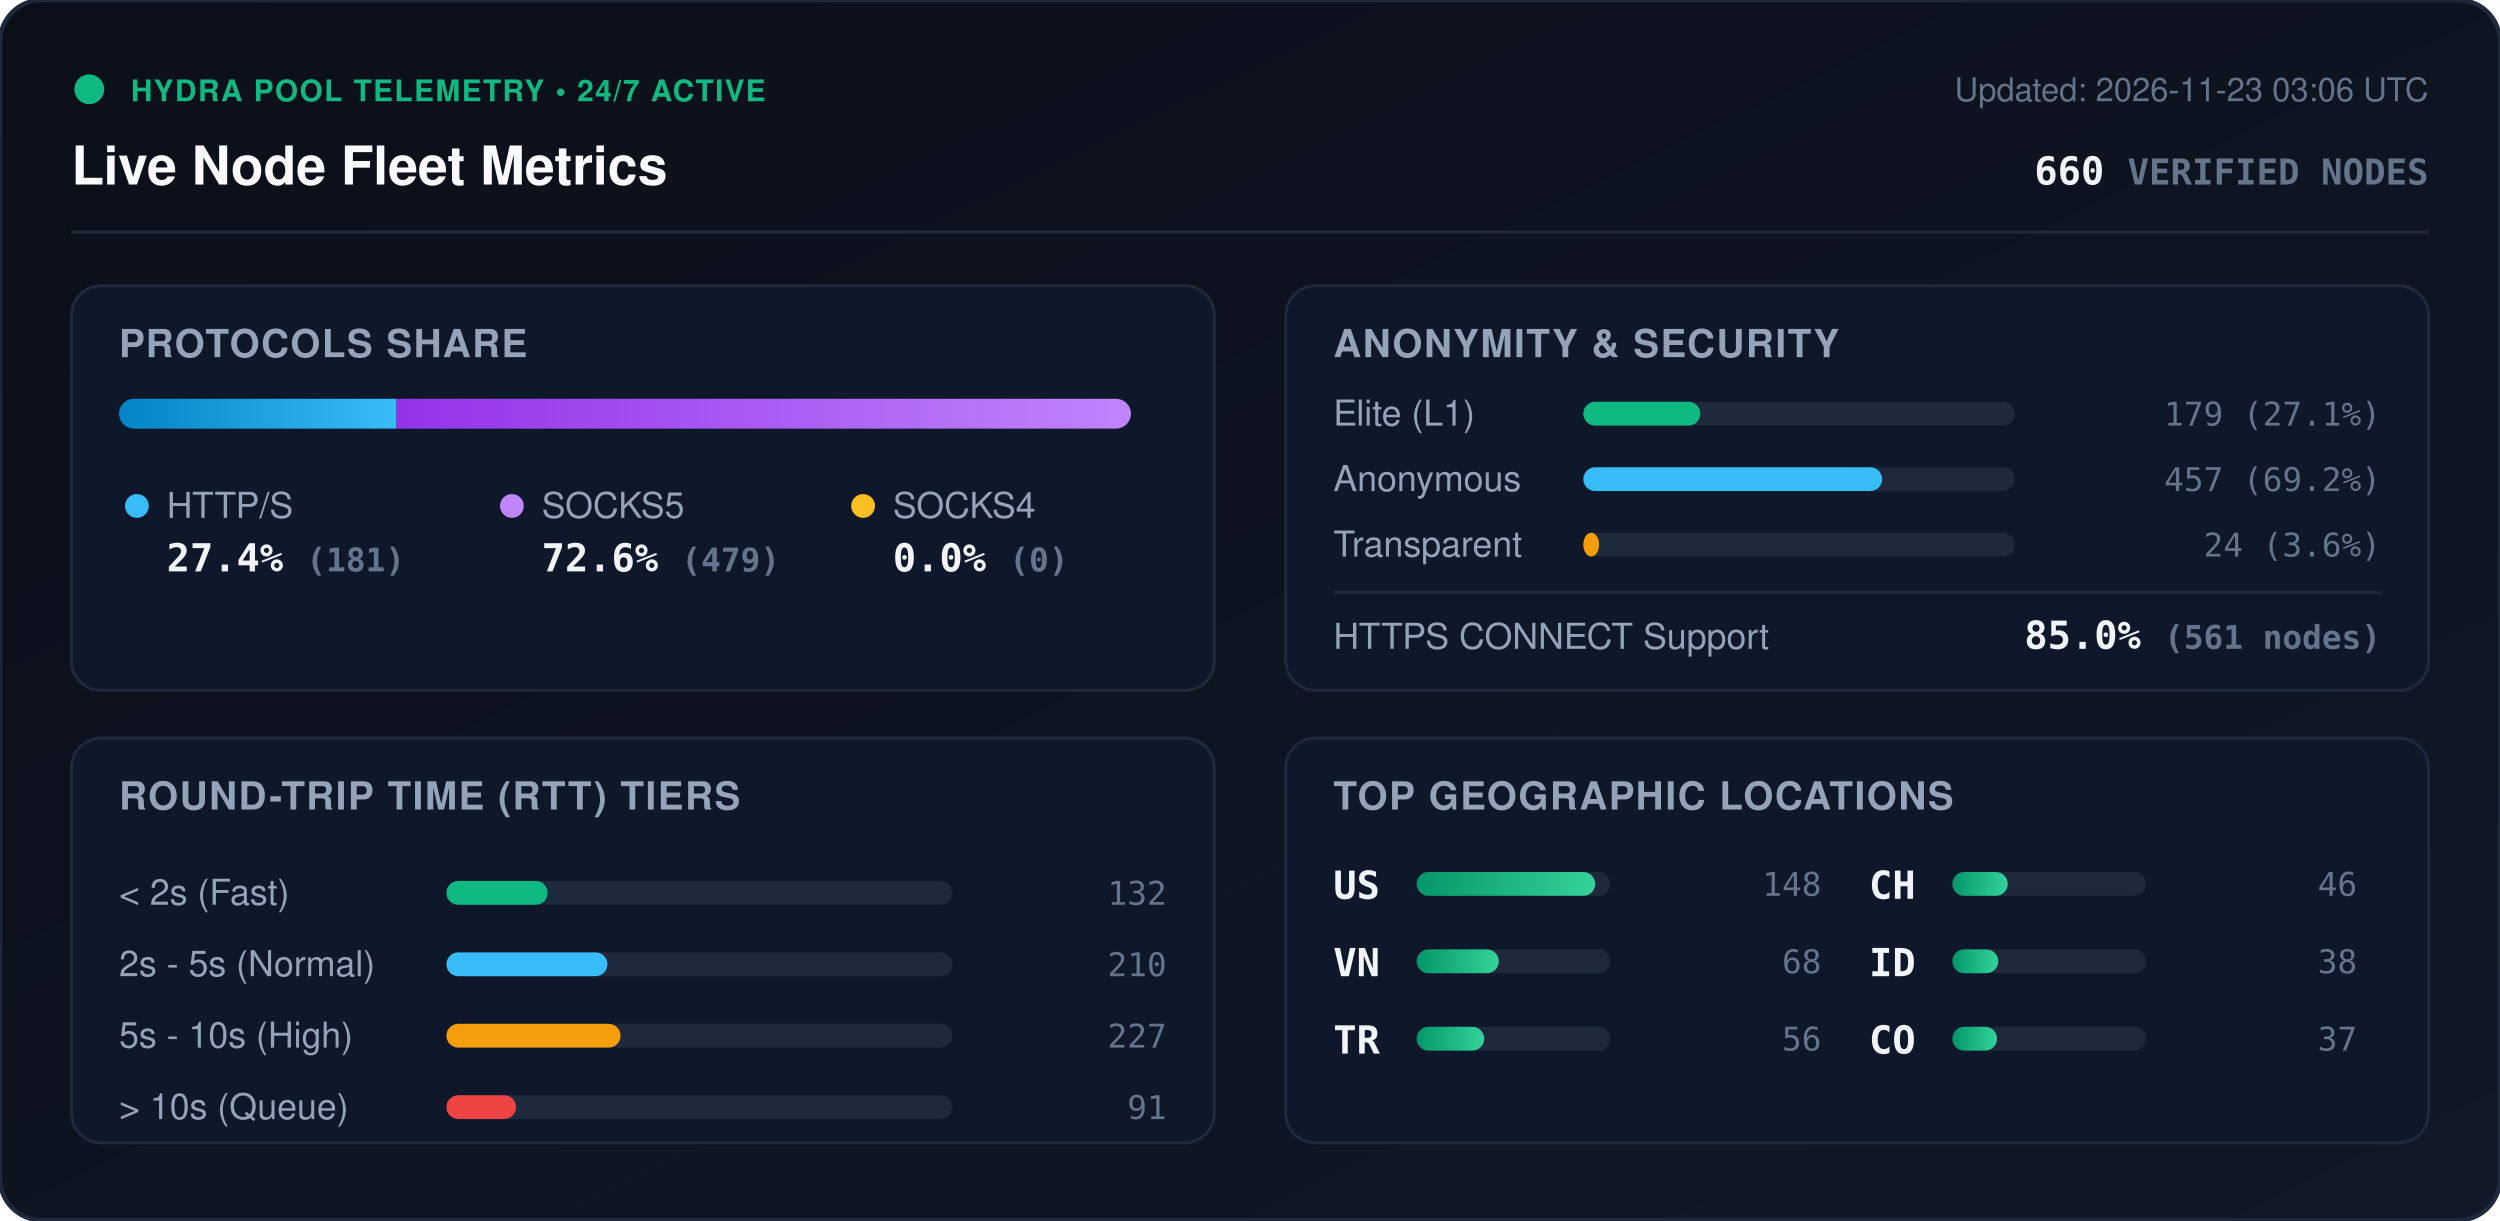
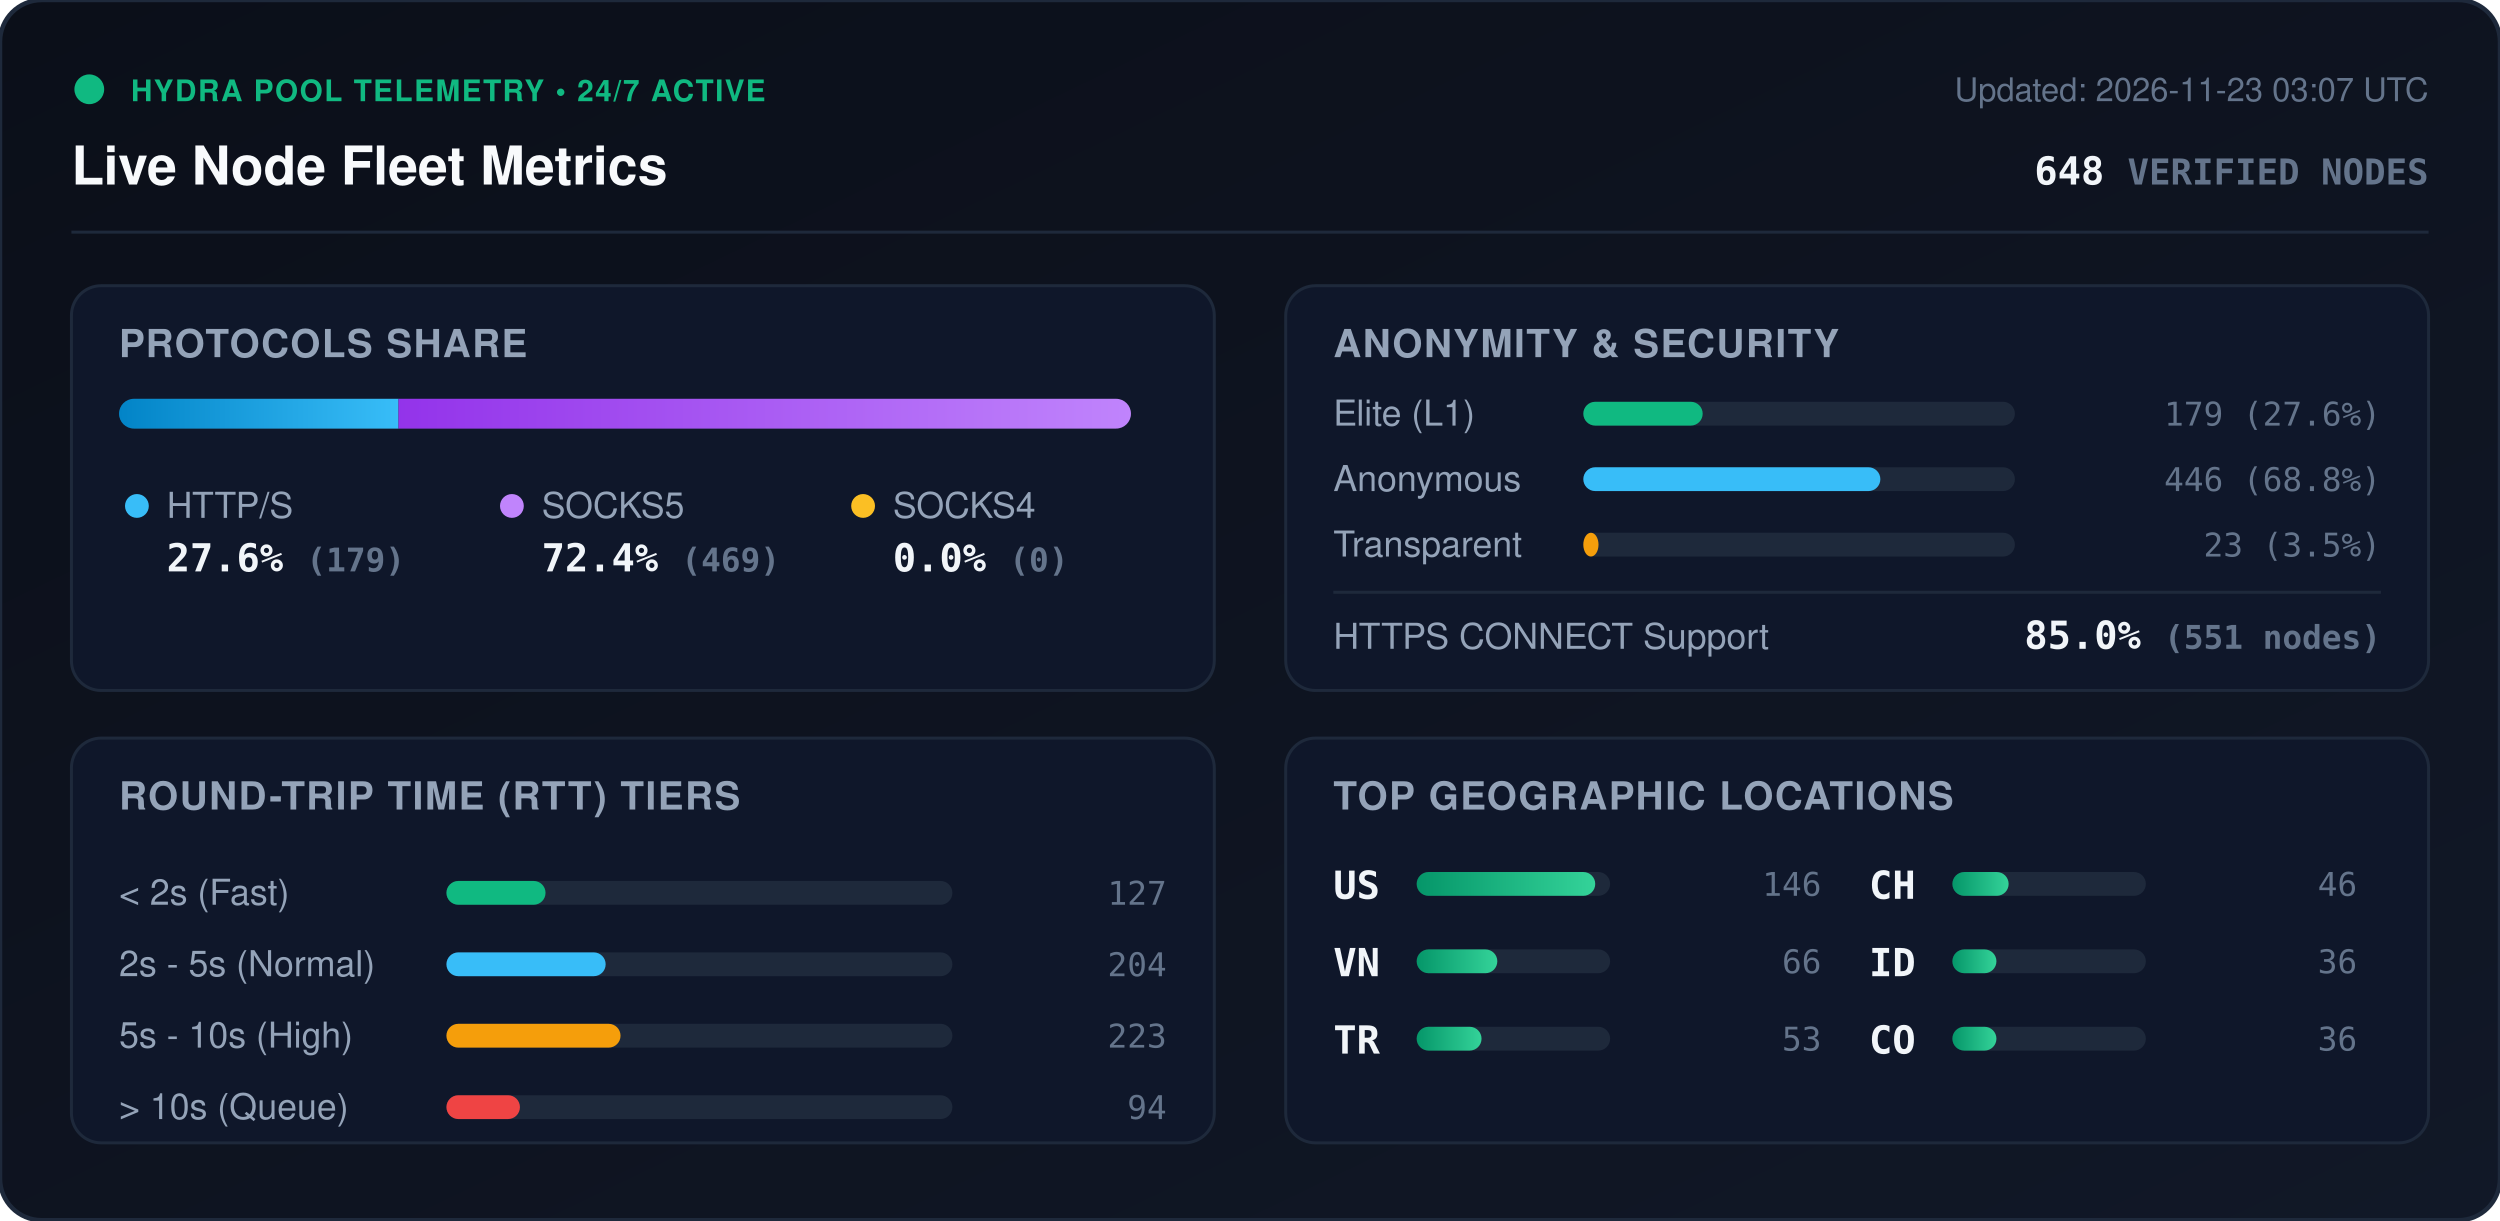
<svg xmlns="http://www.w3.org/2000/svg" viewBox="0 0 840 410" width="840" height="410" style="max-width: 100%; height: auto;">
  <defs>
    <linearGradient id="bg" x1="0%" y1="0%" x2="100%" y2="100%">
      <stop offset="0%" stop-color="#0b0f19" />
      <stop offset="100%" stop-color="#111827" />
    </linearGradient>
    <linearGradient id="bar-http" x1="0%" y1="0%" x2="100%" y2="0%">
      <stop offset="0%" stop-color="#0284c7" />
      <stop offset="100%" stop-color="#38bdf8" />
    </linearGradient>
    <linearGradient id="bar-socks5" x1="0%" y1="0%" x2="100%" y2="0%">
      <stop offset="0%" stop-color="#9333ea" />
      <stop offset="100%" stop-color="#c084fc" />
    </linearGradient>
    <linearGradient id="bar-socks4" x1="0%" y1="0%" x2="100%" y2="0%">
      <stop offset="0%" stop-color="#d97706" />
      <stop offset="100%" stop-color="#fbbf24" />
    </linearGradient>
    <linearGradient id="bar-green" x1="0%" y1="0%" x2="100%" y2="0%">
      <stop offset="0%" stop-color="#059669" />
      <stop offset="100%" stop-color="#34d399" />
    </linearGradient>
    <clipPath id="prog-track-clip">
      <rect width="340.0" height="10" rx="5" />
    </clipPath>
    <style>
      .title { font: 700 18px -apple-system, BlinkMacSystemFont, 'Segoe UI', Helvetica, Arial, sans-serif; fill: #f8fafc; }
      .sub { font: 500 11px -apple-system, BlinkMacSystemFont, 'Segoe UI', Helvetica, Arial, sans-serif; fill: #64748b; }
      .section-hdr { font: 600 13px -apple-system, BlinkMacSystemFont, 'Segoe UI', Helvetica, Arial, sans-serif; fill: #94a3b8; letter-spacing: 0.5px; }
      .metric-val { font: 700 13px -apple-system, BlinkMacSystemFont, 'Segoe UI', Helvetica, Arial, sans-serif; fill: #f1f5f9; }
      .metric-lbl { font: 500 12px -apple-system, BlinkMacSystemFont, 'Segoe UI', Helvetica, Arial, sans-serif; fill: #94a3b8; }
      .badge-txt { font: 700 10px -apple-system, BlinkMacSystemFont, 'Segoe UI', Helvetica, Arial, sans-serif; fill: #10b981; letter-spacing: 0.5px; }
      .mono { font-family: ui-monospace, SFMono-Regular, Menlo, Monaco, Consolas, monospace; }
      .pulse { animation: beacon 2s infinite ease-in-out; }
      @keyframes beacon { 0%, 100% { opacity: 1; } 50% { opacity: 0.35; } }
    </style>
  </defs>
  <rect width="840" height="410" rx="14" fill="url(#bg)" stroke="#1e293b" stroke-width="1.5" />
  <g transform="translate(24, 24)">
    <circle cx="6" cy="6" r="5" fill="#10b981" class="pulse" />
    <text x="20" y="10" class="badge-txt">HYDRA POOL TELEMETRY • 24/7 ACTIVE</text>
    <text x="0" y="38" class="title">Live Node Fleet Metrics</text>
-     <text x="792" y="10" text-anchor="end" class="sub">Updated: 2026-11-23 03:06 UTC</text>
-     <text x="792" y="38" text-anchor="end" class="metric-val mono" fill="#38bdf8">660 <tspan font-size="12" fill="#64748b">VERIFIED NODES</tspan>
+     <text x="792" y="10" text-anchor="end" class="sub">Updated: 2026-11-23 03:07 UTC</text>
+     <text x="792" y="38" text-anchor="end" class="metric-val mono" fill="#38bdf8">648 <tspan font-size="12" fill="#64748b">VERIFIED NODES</tspan>
    </text>
  </g>
  <line x1="24" y1="78" x2="816" y2="78" stroke="#1e293b" stroke-width="1" />
  <g transform="translate(24, 96)">
    <rect width="384" height="136" rx="10" fill="#0f172a" stroke="#1e293b" />
    <text x="16" y="24" class="section-hdr">PROTOCOLS SHARE</text>
    <g transform="translate(16, 38)">
      <rect width="340.0" height="10" rx="5" fill="#1e293b" />
      <g clip-path="url(#prog-track-clip)">
-         <rect x="0" width="93.2" height="10" fill="url(#bar-http)" />
-         <rect x="93.2" width="246.8" height="10" fill="url(#bar-socks5)" />
+         <rect x="0" width="93.9" height="10" fill="url(#bar-http)" />
+         <rect x="93.9" width="246.1" height="10" fill="url(#bar-socks5)" />
        <rect x="340.0" width="0.0" height="10" fill="url(#bar-socks4)" />
      </g>
    </g>
    <g transform="translate(16, 68)">
      <circle cx="6" cy="6" r="4" fill="#38bdf8" />
      <text x="16" y="10" class="metric-lbl">HTTP/S</text>
-       <text x="16" y="28" class="metric-val mono">27.4% <tspan font-size="11" fill="#64748b">(181)</tspan>
+       <text x="16" y="28" class="metric-val mono">27.6% <tspan font-size="11" fill="#64748b">(179)</tspan>
      </text>
      <circle cx="132" cy="6" r="4" fill="#c084fc" />
      <text x="142" y="10" class="metric-lbl">SOCKS5</text>
-       <text x="142" y="28" class="metric-val mono">72.6% <tspan font-size="11" fill="#64748b">(479)</tspan>
+       <text x="142" y="28" class="metric-val mono">72.4% <tspan font-size="11" fill="#64748b">(469)</tspan>
      </text>
      <circle cx="250" cy="6" r="4" fill="#fbbf24" />
      <text x="260" y="10" class="metric-lbl">SOCKS4</text>
      <text x="260" y="28" class="metric-val mono">0.0% <tspan font-size="11" fill="#64748b">(0)</tspan>
      </text>
    </g>
  </g>
  <g transform="translate(432, 96)">
    <rect width="384" height="136" rx="10" fill="#0f172a" stroke="#1e293b" />
    <text x="16" y="24" class="section-hdr">ANONYMITY &amp; SECURITY</text>
    <text x="16" y="47" class="metric-lbl">Elite (L1)</text>
    <rect x="100" y="39" width="145.0" height="8" rx="4" fill="#1e293b" />
-     <rect x="100" y="39" width="39.3" height="8" rx="4" fill="#10b981" />
-     <text x="368" y="47" text-anchor="end" class="mono sub" fill="#e2e8f0">179 (27.1%)</text>
+     <rect x="100" y="39" width="40.1" height="8" rx="4" fill="#10b981" />
+     <text x="368" y="47" text-anchor="end" class="mono sub" fill="#e2e8f0">179 (27.6%)</text>
    <text x="16" y="69" class="metric-lbl">Anonymous</text>
    <rect x="100" y="61" width="145.0" height="8" rx="4" fill="#1e293b" />
-     <rect x="100" y="61" width="100.4" height="8" rx="4" fill="#38bdf8" />
-     <text x="368" y="69" text-anchor="end" class="mono sub" fill="#e2e8f0">457 (69.2%)</text>
+     <rect x="100" y="61" width="99.8" height="8" rx="4" fill="#38bdf8" />
+     <text x="368" y="69" text-anchor="end" class="mono sub" fill="#e2e8f0">446 (68.8%)</text>
    <text x="16" y="91" class="metric-lbl">Transparent</text>
    <rect x="100" y="83" width="145.0" height="8" rx="4" fill="#1e293b" />
-     <rect x="100" y="83" width="5.3" height="8" rx="4" fill="#f59e0b" />
-     <text x="368" y="91" text-anchor="end" class="mono sub" fill="#e2e8f0">24 (3.6%)</text>
+     <rect x="100" y="83" width="5.1" height="8" rx="4" fill="#f59e0b" />
+     <text x="368" y="91" text-anchor="end" class="mono sub" fill="#e2e8f0">23 (3.5%)</text>
    <line x1="16" y1="103" x2="368" y2="103" stroke="#1e293b" stroke-width="1" />
    <text x="16" y="122" class="metric-lbl">HTTPS CONNECT Support</text>
-     <text x="368" y="122" text-anchor="end" class="metric-val mono" fill="#34d399">85.0% <tspan font-size="11" fill="#64748b">(561 nodes)</tspan>
+     <text x="368" y="122" text-anchor="end" class="metric-val mono" fill="#34d399">85.0% <tspan font-size="11" fill="#64748b">(551 nodes)</tspan>
    </text>
  </g>
  <g transform="translate(24, 248)">
    <rect width="384" height="136" rx="10" fill="#0f172a" stroke="#1e293b" />
    <text x="16" y="24" class="section-hdr">ROUND-TRIP TIME (RTT) TIERS</text>
    <g transform="translate(16, 42)">
      <text x="0" y="14" class="metric-lbl">&lt; 2s (Fast)</text>
      <rect x="110" y="6" width="170" height="8" rx="4" fill="#1e293b" />
-       <rect x="110" y="6" width="34.0" height="8" rx="4" fill="#10b981" />
-       <text x="352" y="14" text-anchor="end" class="mono sub">132</text>
+       <rect x="110" y="6" width="33.3" height="8" rx="4" fill="#10b981" />
+       <text x="352" y="14" text-anchor="end" class="mono sub">127</text>
      <text x="0" y="38" class="metric-lbl">2s - 5s (Normal)</text>
      <rect x="110" y="30" width="170" height="8" rx="4" fill="#1e293b" />
-       <rect x="110" y="30" width="54.1" height="8" rx="4" fill="#38bdf8" />
-       <text x="352" y="38" text-anchor="end" class="mono sub">210</text>
+       <rect x="110" y="30" width="53.5" height="8" rx="4" fill="#38bdf8" />
+       <text x="352" y="38" text-anchor="end" class="mono sub">204</text>
      <text x="0" y="62" class="metric-lbl">5s - 10s (High)</text>
      <rect x="110" y="54" width="170" height="8" rx="4" fill="#1e293b" />
      <rect x="110" y="54" width="58.5" height="8" rx="4" fill="#f59e0b" />
-       <text x="352" y="62" text-anchor="end" class="mono sub">227</text>
+       <text x="352" y="62" text-anchor="end" class="mono sub">223</text>
      <text x="0" y="86" class="metric-lbl">&gt; 10s (Queue)</text>
      <rect x="110" y="78" width="170" height="8" rx="4" fill="#1e293b" />
-       <rect x="110" y="78" width="23.4" height="8" rx="4" fill="#ef4444" />
-       <text x="352" y="86" text-anchor="end" class="mono sub">91</text>
+       <rect x="110" y="78" width="24.7" height="8" rx="4" fill="#ef4444" />
+       <text x="352" y="86" text-anchor="end" class="mono sub">94</text>
    </g>
  </g>
  <g transform="translate(432, 248)">
    <rect width="384" height="136" rx="10" fill="#0f172a" stroke="#1e293b" />
    <text x="16" y="24" class="section-hdr">TOP GEOGRAPHIC LOCATIONS</text>
    <g transform="translate(16, 42)">
      <g transform="translate(0, 0)">
        <text x="0" y="12" class="mono metric-val" font-size="12">US</text>
        <rect x="28" y="3" width="65" height="8" rx="4" fill="#1e293b" />
        <rect x="28" y="3" width="60.0" height="8" rx="4" fill="url(#bar-green)" />
-         <text x="164" y="11" text-anchor="end" class="mono sub">148</text>
+         <text x="164" y="11" text-anchor="end" class="mono sub">146</text>
      </g>
      <g transform="translate(0, 26)">
        <text x="0" y="12" class="mono metric-val" font-size="12">VN</text>
        <rect x="28" y="3" width="65" height="8" rx="4" fill="#1e293b" />
-         <rect x="28" y="3" width="27.6" height="8" rx="4" fill="url(#bar-green)" />
-         <text x="164" y="11" text-anchor="end" class="mono sub">68</text>
+         <rect x="28" y="3" width="27.1" height="8" rx="4" fill="url(#bar-green)" />
+         <text x="164" y="11" text-anchor="end" class="mono sub">66</text>
      </g>
      <g transform="translate(0, 52)">
        <text x="0" y="12" class="mono metric-val" font-size="12">TR</text>
        <rect x="28" y="3" width="65" height="8" rx="4" fill="#1e293b" />
-         <rect x="28" y="3" width="22.7" height="8" rx="4" fill="url(#bar-green)" />
-         <text x="164" y="11" text-anchor="end" class="mono sub">56</text>
+         <rect x="28" y="3" width="21.8" height="8" rx="4" fill="url(#bar-green)" />
+         <text x="164" y="11" text-anchor="end" class="mono sub">53</text>
      </g>
      <g transform="translate(180, 0)">
        <text x="0" y="12" class="mono metric-val" font-size="12">CH</text>
        <rect x="28" y="3" width="65" height="8" rx="4" fill="#1e293b" />
-         <rect x="28" y="3" width="18.6" height="8" rx="4" fill="url(#bar-green)" />
+         <rect x="28" y="3" width="18.9" height="8" rx="4" fill="url(#bar-green)" />
        <text x="164" y="11" text-anchor="end" class="mono sub">46</text>
      </g>
      <g transform="translate(180, 26)">
        <text x="0" y="12" class="mono metric-val" font-size="12">ID</text>
        <rect x="28" y="3" width="65" height="8" rx="4" fill="#1e293b" />
-         <rect x="28" y="3" width="15.4" height="8" rx="4" fill="url(#bar-green)" />
-         <text x="164" y="11" text-anchor="end" class="mono sub">38</text>
+         <rect x="28" y="3" width="14.8" height="8" rx="4" fill="url(#bar-green)" />
+         <text x="164" y="11" text-anchor="end" class="mono sub">36</text>
      </g>
      <g transform="translate(180, 52)">
        <text x="0" y="12" class="mono metric-val" font-size="12">CO</text>
        <rect x="28" y="3" width="65" height="8" rx="4" fill="#1e293b" />
-         <rect x="28" y="3" width="15.0" height="8" rx="4" fill="url(#bar-green)" />
-         <text x="164" y="11" text-anchor="end" class="mono sub">37</text>
+         <rect x="28" y="3" width="14.8" height="8" rx="4" fill="url(#bar-green)" />
+         <text x="164" y="11" text-anchor="end" class="mono sub">36</text>
      </g>
    </g>
  </g>
</svg>
